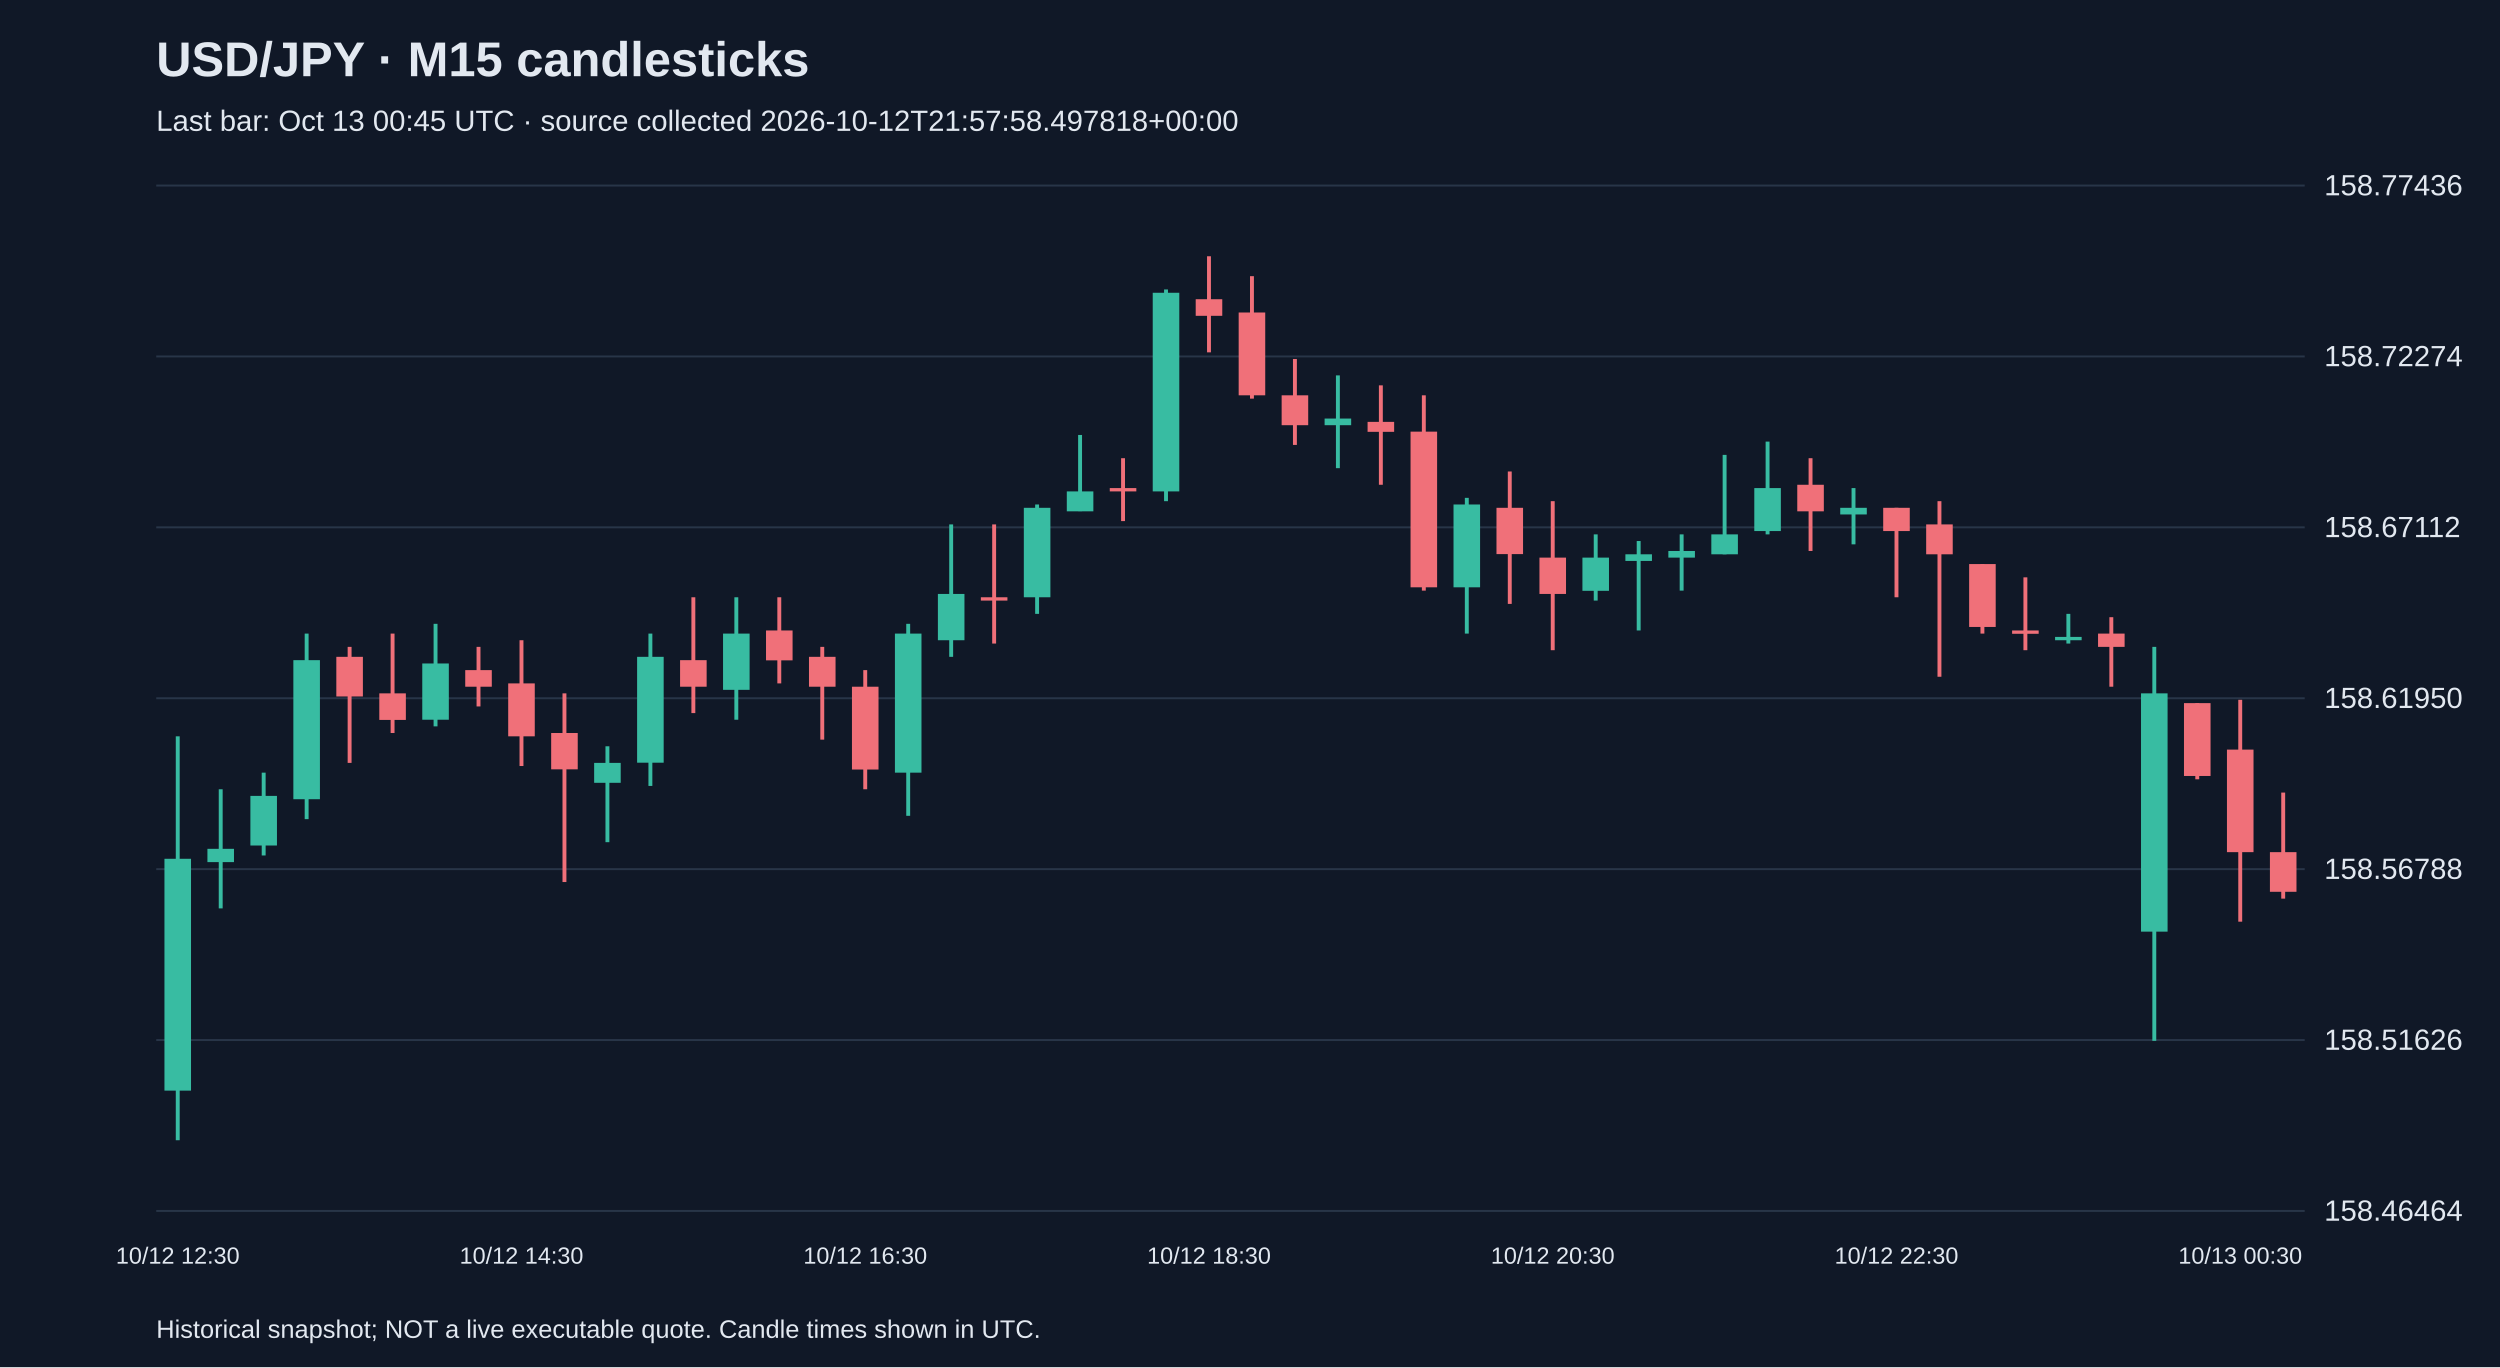
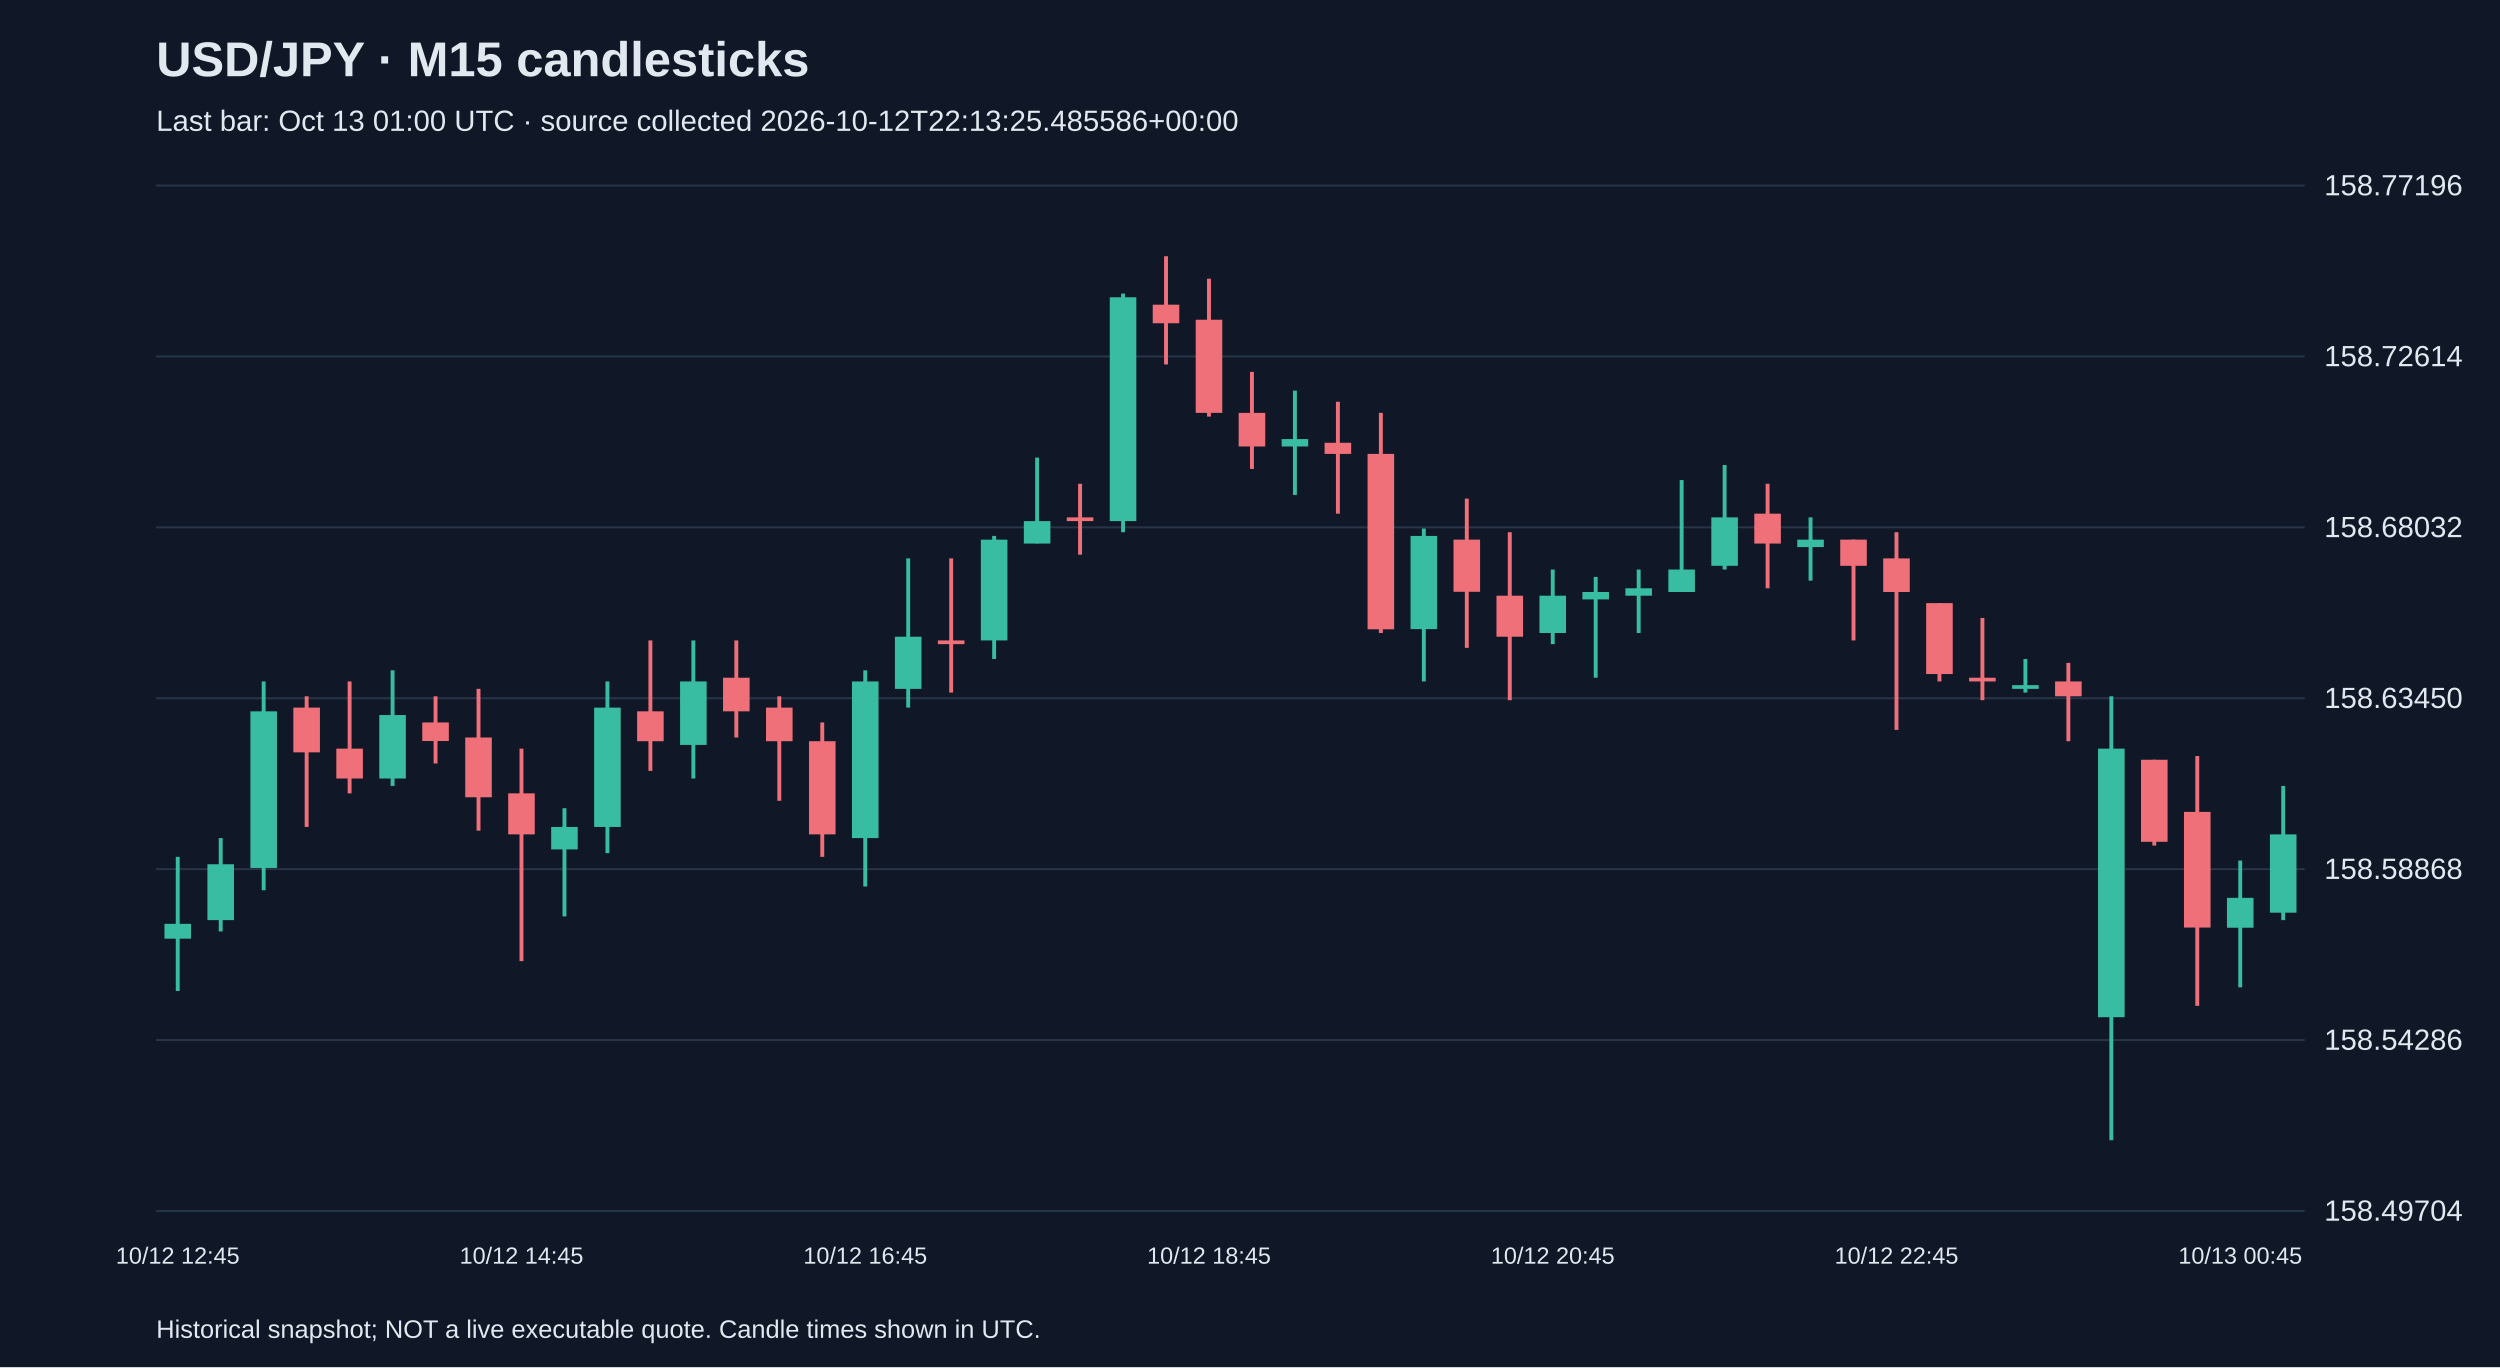
<svg xmlns="http://www.w3.org/2000/svg" viewBox="0 0 1280 700">
  <rect width="100%" height="100%" fill="#101827" />
  <style>text{font-family:Arial,sans-serif;fill:#e2e8f0}</style>
  <text x="80" y="39" font-size="25" font-weight="bold">USD/JPY · M15 candlesticks</text>
-   <text x="80" y="67" font-size="15" fill="#a6b1c5">Last bar: Oct 13 00:45 UTC · source collected 2026-10-12T21:57:58.497818+00:00</text>
+   <text x="80" y="67" font-size="15" fill="#a6b1c5">Last bar: Oct 13 01:00 UTC · source collected 2026-10-12T22:13:25.485586+00:00</text>
  <line x1="80" y1="620.0" x2="1180" y2="620.0" stroke="#283548" />
-   <text x="1190" y="625.0" font-size="15">158.46464</text>
+   <text x="1190" y="625.0" font-size="15">158.49704</text>
  <line x1="80" y1="532.5" x2="1180" y2="532.5" stroke="#283548" />
-   <text x="1190" y="537.5" font-size="15">158.51626</text>
+   <text x="1190" y="537.5" font-size="15">158.54286</text>
  <line x1="80" y1="445.0" x2="1180" y2="445.0" stroke="#283548" />
-   <text x="1190" y="450.0" font-size="15">158.56788</text>
+   <text x="1190" y="450.0" font-size="15">158.58868</text>
  <line x1="80" y1="357.5" x2="1180" y2="357.5" stroke="#283548" />
-   <text x="1190" y="362.5" font-size="15">158.61950</text>
+   <text x="1190" y="362.5" font-size="15">158.63450</text>
  <line x1="80" y1="270.0" x2="1180" y2="270.0" stroke="#283548" />
-   <text x="1190" y="275.0" font-size="15">158.67112</text>
+   <text x="1190" y="275.0" font-size="15">158.68032</text>
  <line x1="80" y1="182.5" x2="1180" y2="182.5" stroke="#283548" />
-   <text x="1190" y="187.5" font-size="15">158.72274</text>
+   <text x="1190" y="187.5" font-size="15">158.72614</text>
  <line x1="80" y1="95.0" x2="1180" y2="95.0" stroke="#283548" />
-   <text x="1190" y="100.0" font-size="15">158.77436</text>
-   <line x1="91.0" y1="377.0" x2="91.0" y2="583.8" stroke="#38bca2" stroke-width="2" />
-   <rect x="84.2" y="439.7" width="13.6" height="118.7" fill="#38bca2" />
-   <text x="91.0" y="647" text-anchor="middle" font-size="12">10/12 12:30</text>
-   <line x1="113.0" y1="404.1" x2="113.0" y2="465.1" stroke="#38bca2" stroke-width="2" />
-   <rect x="106.2" y="434.6" width="13.6" height="6.8" fill="#38bca2" />
-   <line x1="135.0" y1="395.6" x2="135.0" y2="438.0" stroke="#38bca2" stroke-width="2" />
-   <rect x="128.2" y="407.5" width="13.6" height="25.4" fill="#38bca2" />
-   <line x1="157.0" y1="324.4" x2="157.0" y2="419.4" stroke="#38bca2" stroke-width="2" />
-   <rect x="150.2" y="338.0" width="13.6" height="71.2" fill="#38bca2" />
-   <line x1="179.0" y1="331.2" x2="179.0" y2="390.6" stroke="#f07079" stroke-width="2" />
-   <rect x="172.2" y="336.3" width="13.6" height="20.3" fill="#f07079" />
-   <line x1="201.0" y1="324.4" x2="201.0" y2="375.3" stroke="#f07079" stroke-width="2" />
-   <rect x="194.2" y="355.0" width="13.6" height="13.6" fill="#f07079" />
-   <line x1="223.0" y1="319.4" x2="223.0" y2="371.9" stroke="#38bca2" stroke-width="2" />
-   <rect x="216.2" y="339.7" width="13.6" height="28.8" fill="#38bca2" />
-   <line x1="245.0" y1="331.2" x2="245.0" y2="361.7" stroke="#f07079" stroke-width="2" />
-   <rect x="238.2" y="343.1" width="13.6" height="8.5" fill="#f07079" />
-   <line x1="267.0" y1="327.8" x2="267.0" y2="392.2" stroke="#f07079" stroke-width="2" />
-   <rect x="260.2" y="349.9" width="13.6" height="27.1" fill="#f07079" />
-   <text x="267.0" y="647" text-anchor="middle" font-size="12">10/12 14:30</text>
-   <line x1="289.0" y1="355.0" x2="289.0" y2="451.6" stroke="#f07079" stroke-width="2" />
-   <rect x="282.2" y="375.3" width="13.6" height="18.6" fill="#f07079" />
-   <line x1="311.0" y1="382.1" x2="311.0" y2="431.2" stroke="#38bca2" stroke-width="2" />
-   <rect x="304.2" y="390.6" width="13.6" height="10.2" fill="#38bca2" />
-   <line x1="333.0" y1="324.4" x2="333.0" y2="402.4" stroke="#38bca2" stroke-width="2" />
-   <rect x="326.2" y="336.3" width="13.6" height="54.2" fill="#38bca2" />
-   <line x1="355.0" y1="305.8" x2="355.0" y2="365.1" stroke="#f07079" stroke-width="2" />
-   <rect x="348.2" y="338.0" width="13.6" height="13.6" fill="#f07079" />
-   <line x1="377.0" y1="305.8" x2="377.0" y2="368.5" stroke="#38bca2" stroke-width="2" />
-   <rect x="370.2" y="324.4" width="13.6" height="28.8" fill="#38bca2" />
-   <line x1="399.0" y1="305.8" x2="399.0" y2="349.9" stroke="#f07079" stroke-width="2" />
-   <rect x="392.2" y="322.8" width="13.6" height="15.3" fill="#f07079" />
-   <line x1="421.0" y1="331.2" x2="421.0" y2="378.7" stroke="#f07079" stroke-width="2" />
-   <rect x="414.2" y="336.3" width="13.6" height="15.3" fill="#f07079" />
-   <line x1="443.0" y1="343.1" x2="443.0" y2="404.1" stroke="#f07079" stroke-width="2" />
-   <rect x="436.2" y="351.6" width="13.6" height="42.4" fill="#f07079" />
-   <text x="443.0" y="647" text-anchor="middle" font-size="12">10/12 16:30</text>
-   <line x1="465.0" y1="319.4" x2="465.0" y2="417.7" stroke="#38bca2" stroke-width="2" />
-   <rect x="458.2" y="324.4" width="13.6" height="71.2" fill="#38bca2" />
-   <line x1="487.0" y1="268.5" x2="487.0" y2="336.3" stroke="#38bca2" stroke-width="2" />
-   <rect x="480.2" y="304.1" width="13.6" height="23.7" fill="#38bca2" />
-   <line x1="509.0" y1="268.5" x2="509.0" y2="329.5" stroke="#f07079" stroke-width="2" />
-   <rect x="502.2" y="305.8" width="13.6" height="1.7" fill="#f07079" />
-   <line x1="531.0" y1="258.3" x2="531.0" y2="314.3" stroke="#38bca2" stroke-width="2" />
-   <rect x="524.2" y="260.0" width="13.6" height="45.8" fill="#38bca2" />
-   <line x1="553.0" y1="222.7" x2="553.0" y2="261.7" stroke="#38bca2" stroke-width="2" />
-   <rect x="546.2" y="251.6" width="13.6" height="10.2" fill="#38bca2" />
-   <line x1="575.0" y1="234.6" x2="575.0" y2="266.8" stroke="#f07079" stroke-width="2" />
-   <rect x="568.2" y="249.9" width="13.6" height="1.7" fill="#f07079" />
-   <line x1="597.0" y1="148.2" x2="597.0" y2="256.6" stroke="#38bca2" stroke-width="2" />
-   <rect x="590.2" y="149.9" width="13.6" height="101.7" fill="#38bca2" />
-   <line x1="619.0" y1="131.2" x2="619.0" y2="180.4" stroke="#f07079" stroke-width="2" />
-   <rect x="612.2" y="153.2" width="13.6" height="8.5" fill="#f07079" />
-   <text x="619.0" y="647" text-anchor="middle" font-size="12">10/12 18:30</text>
-   <line x1="641.0" y1="141.4" x2="641.0" y2="204.1" stroke="#f07079" stroke-width="2" />
-   <rect x="634.2" y="160.0" width="13.6" height="42.4" fill="#f07079" />
-   <line x1="663.0" y1="183.8" x2="663.0" y2="227.8" stroke="#f07079" stroke-width="2" />
-   <rect x="656.2" y="202.4" width="13.6" height="15.3" fill="#f07079" />
-   <line x1="685.0" y1="192.2" x2="685.0" y2="239.7" stroke="#38bca2" stroke-width="2" />
-   <rect x="678.2" y="214.3" width="13.6" height="3.4" fill="#38bca2" />
-   <line x1="707.0" y1="197.3" x2="707.0" y2="248.2" stroke="#f07079" stroke-width="2" />
-   <rect x="700.2" y="216.0" width="13.6" height="5.1" fill="#f07079" />
-   <line x1="729.0" y1="202.4" x2="729.0" y2="302.4" stroke="#f07079" stroke-width="2" />
-   <rect x="722.2" y="221.0" width="13.6" height="79.7" fill="#f07079" />
-   <line x1="751.0" y1="254.9" x2="751.0" y2="324.4" stroke="#38bca2" stroke-width="2" />
-   <rect x="744.2" y="258.3" width="13.6" height="42.4" fill="#38bca2" />
-   <line x1="773.0" y1="241.4" x2="773.0" y2="309.2" stroke="#f07079" stroke-width="2" />
-   <rect x="766.2" y="260.0" width="13.6" height="23.7" fill="#f07079" />
-   <line x1="795.0" y1="256.6" x2="795.0" y2="332.9" stroke="#f07079" stroke-width="2" />
-   <rect x="788.2" y="285.5" width="13.6" height="18.6" fill="#f07079" />
-   <text x="795.0" y="647" text-anchor="middle" font-size="12">10/12 20:30</text>
-   <line x1="817.0" y1="273.6" x2="817.0" y2="307.5" stroke="#38bca2" stroke-width="2" />
-   <rect x="810.2" y="285.5" width="13.6" height="17.0" fill="#38bca2" />
-   <line x1="839.0" y1="277.0" x2="839.0" y2="322.8" stroke="#38bca2" stroke-width="2" />
-   <rect x="832.2" y="283.8" width="13.6" height="3.4" fill="#38bca2" />
-   <line x1="861.0" y1="273.6" x2="861.0" y2="302.4" stroke="#38bca2" stroke-width="2" />
-   <rect x="854.2" y="282.1" width="13.6" height="3.4" fill="#38bca2" />
-   <line x1="883.0" y1="232.9" x2="883.0" y2="283.8" stroke="#38bca2" stroke-width="2" />
-   <rect x="876.2" y="273.6" width="13.6" height="10.2" fill="#38bca2" />
-   <line x1="905.0" y1="226.1" x2="905.0" y2="273.6" stroke="#38bca2" stroke-width="2" />
-   <rect x="898.2" y="249.9" width="13.6" height="22.0" fill="#38bca2" />
-   <line x1="927.0" y1="234.6" x2="927.0" y2="282.1" stroke="#f07079" stroke-width="2" />
-   <rect x="920.2" y="248.2" width="13.6" height="13.6" fill="#f07079" />
-   <line x1="949.0" y1="249.9" x2="949.0" y2="278.7" stroke="#38bca2" stroke-width="2" />
-   <rect x="942.2" y="260.0" width="13.6" height="3.4" fill="#38bca2" />
-   <line x1="971.0" y1="260.0" x2="971.0" y2="305.8" stroke="#f07079" stroke-width="2" />
-   <rect x="964.2" y="260.0" width="13.6" height="11.9" fill="#f07079" />
-   <text x="971.0" y="647" text-anchor="middle" font-size="12">10/12 22:30</text>
-   <line x1="993.0" y1="256.6" x2="993.0" y2="346.5" stroke="#f07079" stroke-width="2" />
-   <rect x="986.2" y="268.5" width="13.6" height="15.3" fill="#f07079" />
-   <line x1="1015.0" y1="288.8" x2="1015.0" y2="324.4" stroke="#f07079" stroke-width="2" />
-   <rect x="1008.2" y="288.8" width="13.6" height="32.2" fill="#f07079" />
-   <line x1="1037.0" y1="295.6" x2="1037.0" y2="332.9" stroke="#f07079" stroke-width="2" />
-   <rect x="1030.2" y="322.8" width="13.6" height="1.7" fill="#f07079" />
-   <line x1="1059.0" y1="314.3" x2="1059.0" y2="329.5" stroke="#38bca2" stroke-width="2" />
-   <rect x="1052.2" y="326.1" width="13.6" height="1.7" fill="#38bca2" />
-   <line x1="1081.0" y1="316.0" x2="1081.0" y2="351.6" stroke="#f07079" stroke-width="2" />
-   <rect x="1074.2" y="324.4" width="13.6" height="6.8" fill="#f07079" />
-   <line x1="1103.0" y1="331.2" x2="1103.0" y2="532.9" stroke="#38bca2" stroke-width="2" />
-   <rect x="1096.2" y="355.0" width="13.6" height="122.0" fill="#38bca2" />
-   <line x1="1125.0" y1="360.0" x2="1125.0" y2="399.0" stroke="#f07079" stroke-width="2" />
-   <rect x="1118.2" y="360.0" width="13.6" height="37.3" fill="#f07079" />
-   <line x1="1147.0" y1="358.3" x2="1147.0" y2="471.9" stroke="#f07079" stroke-width="2" />
-   <rect x="1140.2" y="383.8" width="13.6" height="52.5" fill="#f07079" />
-   <text x="1147.0" y="647" text-anchor="middle" font-size="12">10/13 00:30</text>
-   <line x1="1169.0" y1="405.8" x2="1169.0" y2="460.1" stroke="#f07079" stroke-width="2" />
-   <rect x="1162.2" y="436.3" width="13.6" height="20.3" fill="#f07079" />
+   <text x="1190" y="100.0" font-size="15">158.77196</text>
+   <line x1="91.0" y1="438.7" x2="91.0" y2="507.4" stroke="#38bca2" stroke-width="2" />
+   <rect x="84.2" y="473.0" width="13.6" height="7.6" fill="#38bca2" />
+   <text x="91.0" y="647" text-anchor="middle" font-size="12">10/12 12:45</text>
+   <line x1="113.0" y1="429.1" x2="113.0" y2="476.9" stroke="#38bca2" stroke-width="2" />
+   <rect x="106.2" y="442.5" width="13.6" height="28.6" fill="#38bca2" />
+   <line x1="135.0" y1="348.9" x2="135.0" y2="455.8" stroke="#38bca2" stroke-width="2" />
+   <rect x="128.2" y="364.2" width="13.6" height="80.2" fill="#38bca2" />
+   <line x1="157.0" y1="356.5" x2="157.0" y2="423.4" stroke="#f07079" stroke-width="2" />
+   <rect x="150.2" y="362.3" width="13.6" height="22.9" fill="#f07079" />
+   <line x1="179.0" y1="348.9" x2="179.0" y2="406.2" stroke="#f07079" stroke-width="2" />
+   <rect x="172.2" y="383.3" width="13.6" height="15.3" fill="#f07079" />
+   <line x1="201.0" y1="343.2" x2="201.0" y2="402.4" stroke="#38bca2" stroke-width="2" />
+   <rect x="194.2" y="366.1" width="13.6" height="32.5" fill="#38bca2" />
+   <line x1="223.0" y1="356.5" x2="223.0" y2="390.9" stroke="#f07079" stroke-width="2" />
+   <rect x="216.2" y="369.9" width="13.6" height="9.5" fill="#f07079" />
+   <line x1="245.0" y1="352.7" x2="245.0" y2="425.3" stroke="#f07079" stroke-width="2" />
+   <rect x="238.2" y="377.6" width="13.6" height="30.6" fill="#f07079" />
+   <line x1="267.0" y1="383.3" x2="267.0" y2="492.1" stroke="#f07079" stroke-width="2" />
+   <rect x="260.2" y="406.2" width="13.6" height="21.0" fill="#f07079" />
+   <text x="267.0" y="647" text-anchor="middle" font-size="12">10/12 14:45</text>
+   <line x1="289.0" y1="413.8" x2="289.0" y2="469.2" stroke="#38bca2" stroke-width="2" />
+   <rect x="282.2" y="423.4" width="13.6" height="11.5" fill="#38bca2" />
+   <line x1="311.0" y1="348.9" x2="311.0" y2="436.8" stroke="#38bca2" stroke-width="2" />
+   <rect x="304.2" y="362.3" width="13.6" height="61.1" fill="#38bca2" />
+   <line x1="333.0" y1="327.9" x2="333.0" y2="394.7" stroke="#f07079" stroke-width="2" />
+   <rect x="326.2" y="364.2" width="13.6" height="15.3" fill="#f07079" />
+   <line x1="355.0" y1="327.9" x2="355.0" y2="398.6" stroke="#38bca2" stroke-width="2" />
+   <rect x="348.2" y="348.9" width="13.6" height="32.5" fill="#38bca2" />
+   <line x1="377.0" y1="327.9" x2="377.0" y2="377.6" stroke="#f07079" stroke-width="2" />
+   <rect x="370.2" y="347.0" width="13.6" height="17.2" fill="#f07079" />
+   <line x1="399.0" y1="356.5" x2="399.0" y2="410.0" stroke="#f07079" stroke-width="2" />
+   <rect x="392.2" y="362.3" width="13.6" height="17.2" fill="#f07079" />
+   <line x1="421.0" y1="369.9" x2="421.0" y2="438.7" stroke="#f07079" stroke-width="2" />
+   <rect x="414.2" y="379.5" width="13.6" height="47.7" fill="#f07079" />
+   <line x1="443.0" y1="343.2" x2="443.0" y2="453.9" stroke="#38bca2" stroke-width="2" />
+   <rect x="436.2" y="348.9" width="13.6" height="80.2" fill="#38bca2" />
+   <text x="443.0" y="647" text-anchor="middle" font-size="12">10/12 16:45</text>
+   <line x1="465.0" y1="285.9" x2="465.0" y2="362.3" stroke="#38bca2" stroke-width="2" />
+   <rect x="458.2" y="326.0" width="13.6" height="26.7" fill="#38bca2" />
+   <line x1="487.0" y1="285.9" x2="487.0" y2="354.6" stroke="#f07079" stroke-width="2" />
+   <rect x="480.2" y="327.9" width="13.6" height="1.9" fill="#f07079" />
+   <line x1="509.0" y1="274.4" x2="509.0" y2="337.4" stroke="#38bca2" stroke-width="2" />
+   <rect x="502.2" y="276.3" width="13.6" height="51.6" fill="#38bca2" />
+   <line x1="531.0" y1="234.3" x2="531.0" y2="278.2" stroke="#38bca2" stroke-width="2" />
+   <rect x="524.2" y="266.8" width="13.6" height="11.5" fill="#38bca2" />
+   <line x1="553.0" y1="247.7" x2="553.0" y2="284.0" stroke="#f07079" stroke-width="2" />
+   <rect x="546.2" y="264.9" width="13.6" height="1.9" fill="#f07079" />
+   <line x1="575.0" y1="150.3" x2="575.0" y2="272.5" stroke="#38bca2" stroke-width="2" />
+   <rect x="568.2" y="152.2" width="13.6" height="114.6" fill="#38bca2" />
+   <line x1="597.0" y1="131.2" x2="597.0" y2="186.6" stroke="#f07079" stroke-width="2" />
+   <rect x="590.2" y="156.0" width="13.6" height="9.5" fill="#f07079" />
+   <line x1="619.0" y1="142.7" x2="619.0" y2="213.3" stroke="#f07079" stroke-width="2" />
+   <rect x="612.2" y="163.7" width="13.6" height="47.7" fill="#f07079" />
+   <text x="619.0" y="647" text-anchor="middle" font-size="12">10/12 18:45</text>
+   <line x1="641.0" y1="190.4" x2="641.0" y2="240.1" stroke="#f07079" stroke-width="2" />
+   <rect x="634.2" y="211.4" width="13.6" height="17.2" fill="#f07079" />
+   <line x1="663.0" y1="200.0" x2="663.0" y2="253.4" stroke="#38bca2" stroke-width="2" />
+   <rect x="656.2" y="224.8" width="13.6" height="3.8" fill="#38bca2" />
+   <line x1="685.0" y1="205.7" x2="685.0" y2="263.0" stroke="#f07079" stroke-width="2" />
+   <rect x="678.2" y="226.7" width="13.6" height="5.7" fill="#f07079" />
+   <line x1="707.0" y1="211.4" x2="707.0" y2="324.1" stroke="#f07079" stroke-width="2" />
+   <rect x="700.2" y="232.4" width="13.6" height="89.8" fill="#f07079" />
+   <line x1="729.0" y1="270.6" x2="729.0" y2="348.9" stroke="#38bca2" stroke-width="2" />
+   <rect x="722.2" y="274.4" width="13.6" height="47.7" fill="#38bca2" />
+   <line x1="751.0" y1="255.3" x2="751.0" y2="331.7" stroke="#f07079" stroke-width="2" />
+   <rect x="744.2" y="276.3" width="13.6" height="26.7" fill="#f07079" />
+   <line x1="773.0" y1="272.5" x2="773.0" y2="358.5" stroke="#f07079" stroke-width="2" />
+   <rect x="766.2" y="305.0" width="13.6" height="21.0" fill="#f07079" />
+   <line x1="795.0" y1="291.6" x2="795.0" y2="329.8" stroke="#38bca2" stroke-width="2" />
+   <rect x="788.2" y="305.0" width="13.6" height="19.1" fill="#38bca2" />
+   <text x="795.0" y="647" text-anchor="middle" font-size="12">10/12 20:45</text>
+   <line x1="817.0" y1="295.4" x2="817.0" y2="347.0" stroke="#38bca2" stroke-width="2" />
+   <rect x="810.2" y="303.1" width="13.6" height="3.8" fill="#38bca2" />
+   <line x1="839.0" y1="291.6" x2="839.0" y2="324.1" stroke="#38bca2" stroke-width="2" />
+   <rect x="832.2" y="301.2" width="13.6" height="3.8" fill="#38bca2" />
+   <line x1="861.0" y1="245.8" x2="861.0" y2="303.1" stroke="#38bca2" stroke-width="2" />
+   <rect x="854.2" y="291.6" width="13.6" height="11.5" fill="#38bca2" />
+   <line x1="883.0" y1="238.1" x2="883.0" y2="291.6" stroke="#38bca2" stroke-width="2" />
+   <rect x="876.2" y="264.9" width="13.6" height="24.8" fill="#38bca2" />
+   <line x1="905.0" y1="247.7" x2="905.0" y2="301.2" stroke="#f07079" stroke-width="2" />
+   <rect x="898.2" y="263.0" width="13.6" height="15.3" fill="#f07079" />
+   <line x1="927.0" y1="264.9" x2="927.0" y2="297.3" stroke="#38bca2" stroke-width="2" />
+   <rect x="920.2" y="276.3" width="13.6" height="3.8" fill="#38bca2" />
+   <line x1="949.0" y1="276.3" x2="949.0" y2="327.9" stroke="#f07079" stroke-width="2" />
+   <rect x="942.2" y="276.3" width="13.6" height="13.4" fill="#f07079" />
+   <line x1="971.0" y1="272.5" x2="971.0" y2="373.7" stroke="#f07079" stroke-width="2" />
+   <rect x="964.2" y="285.9" width="13.6" height="17.2" fill="#f07079" />
+   <text x="971.0" y="647" text-anchor="middle" font-size="12">10/12 22:45</text>
+   <line x1="993.0" y1="308.8" x2="993.0" y2="348.9" stroke="#f07079" stroke-width="2" />
+   <rect x="986.2" y="308.8" width="13.6" height="36.3" fill="#f07079" />
+   <line x1="1015.0" y1="316.4" x2="1015.0" y2="358.5" stroke="#f07079" stroke-width="2" />
+   <rect x="1008.2" y="347.0" width="13.6" height="1.9" fill="#f07079" />
+   <line x1="1037.0" y1="337.4" x2="1037.0" y2="354.6" stroke="#38bca2" stroke-width="2" />
+   <rect x="1030.2" y="350.8" width="13.6" height="1.9" fill="#38bca2" />
+   <line x1="1059.0" y1="339.4" x2="1059.0" y2="379.5" stroke="#f07079" stroke-width="2" />
+   <rect x="1052.2" y="348.9" width="13.6" height="7.6" fill="#f07079" />
+   <line x1="1081.0" y1="356.5" x2="1081.0" y2="583.8" stroke="#38bca2" stroke-width="2" />
+   <rect x="1074.2" y="383.3" width="13.6" height="137.5" fill="#38bca2" />
+   <line x1="1103.0" y1="389.0" x2="1103.0" y2="432.9" stroke="#f07079" stroke-width="2" />
+   <rect x="1096.2" y="389.0" width="13.6" height="42.0" fill="#f07079" />
+   <line x1="1125.0" y1="387.1" x2="1125.0" y2="515.0" stroke="#f07079" stroke-width="2" />
+   <rect x="1118.2" y="415.7" width="13.6" height="59.2" fill="#f07079" />
+   <line x1="1147.0" y1="440.6" x2="1147.0" y2="505.5" stroke="#38bca2" stroke-width="2" />
+   <rect x="1140.2" y="459.7" width="13.6" height="15.3" fill="#38bca2" />
+   <text x="1147.0" y="647" text-anchor="middle" font-size="12">10/13 00:45</text>
+   <line x1="1169.0" y1="402.4" x2="1169.0" y2="471.1" stroke="#38bca2" stroke-width="2" />
+   <rect x="1162.2" y="427.2" width="13.6" height="40.1" fill="#38bca2" />
  <text x="80" y="685" font-size="13">Historical snapshot; NOT a live executable quote. Candle times shown in UTC.</text>
</svg>
